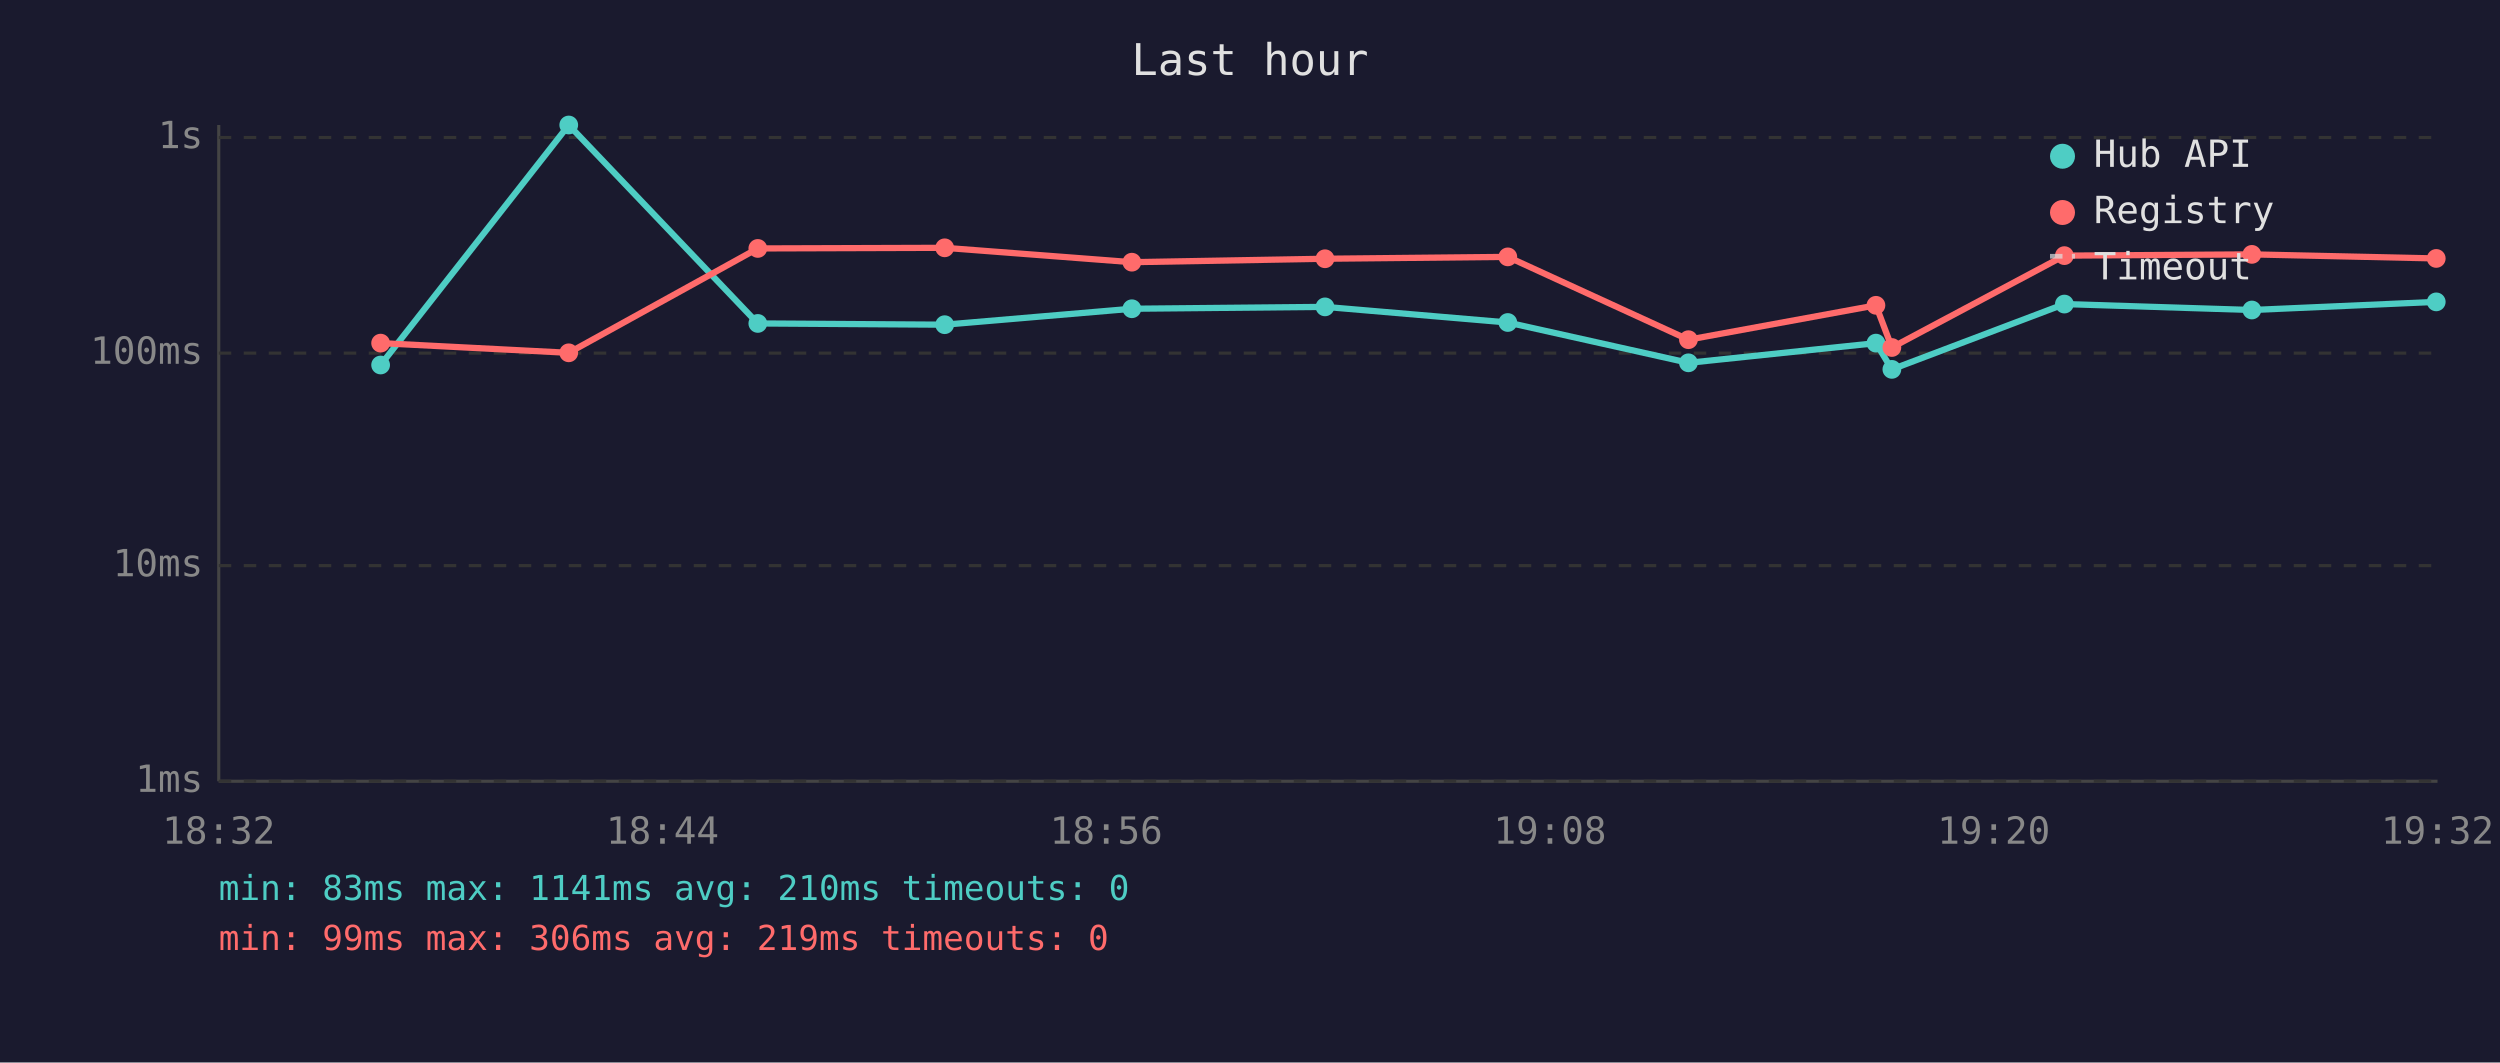
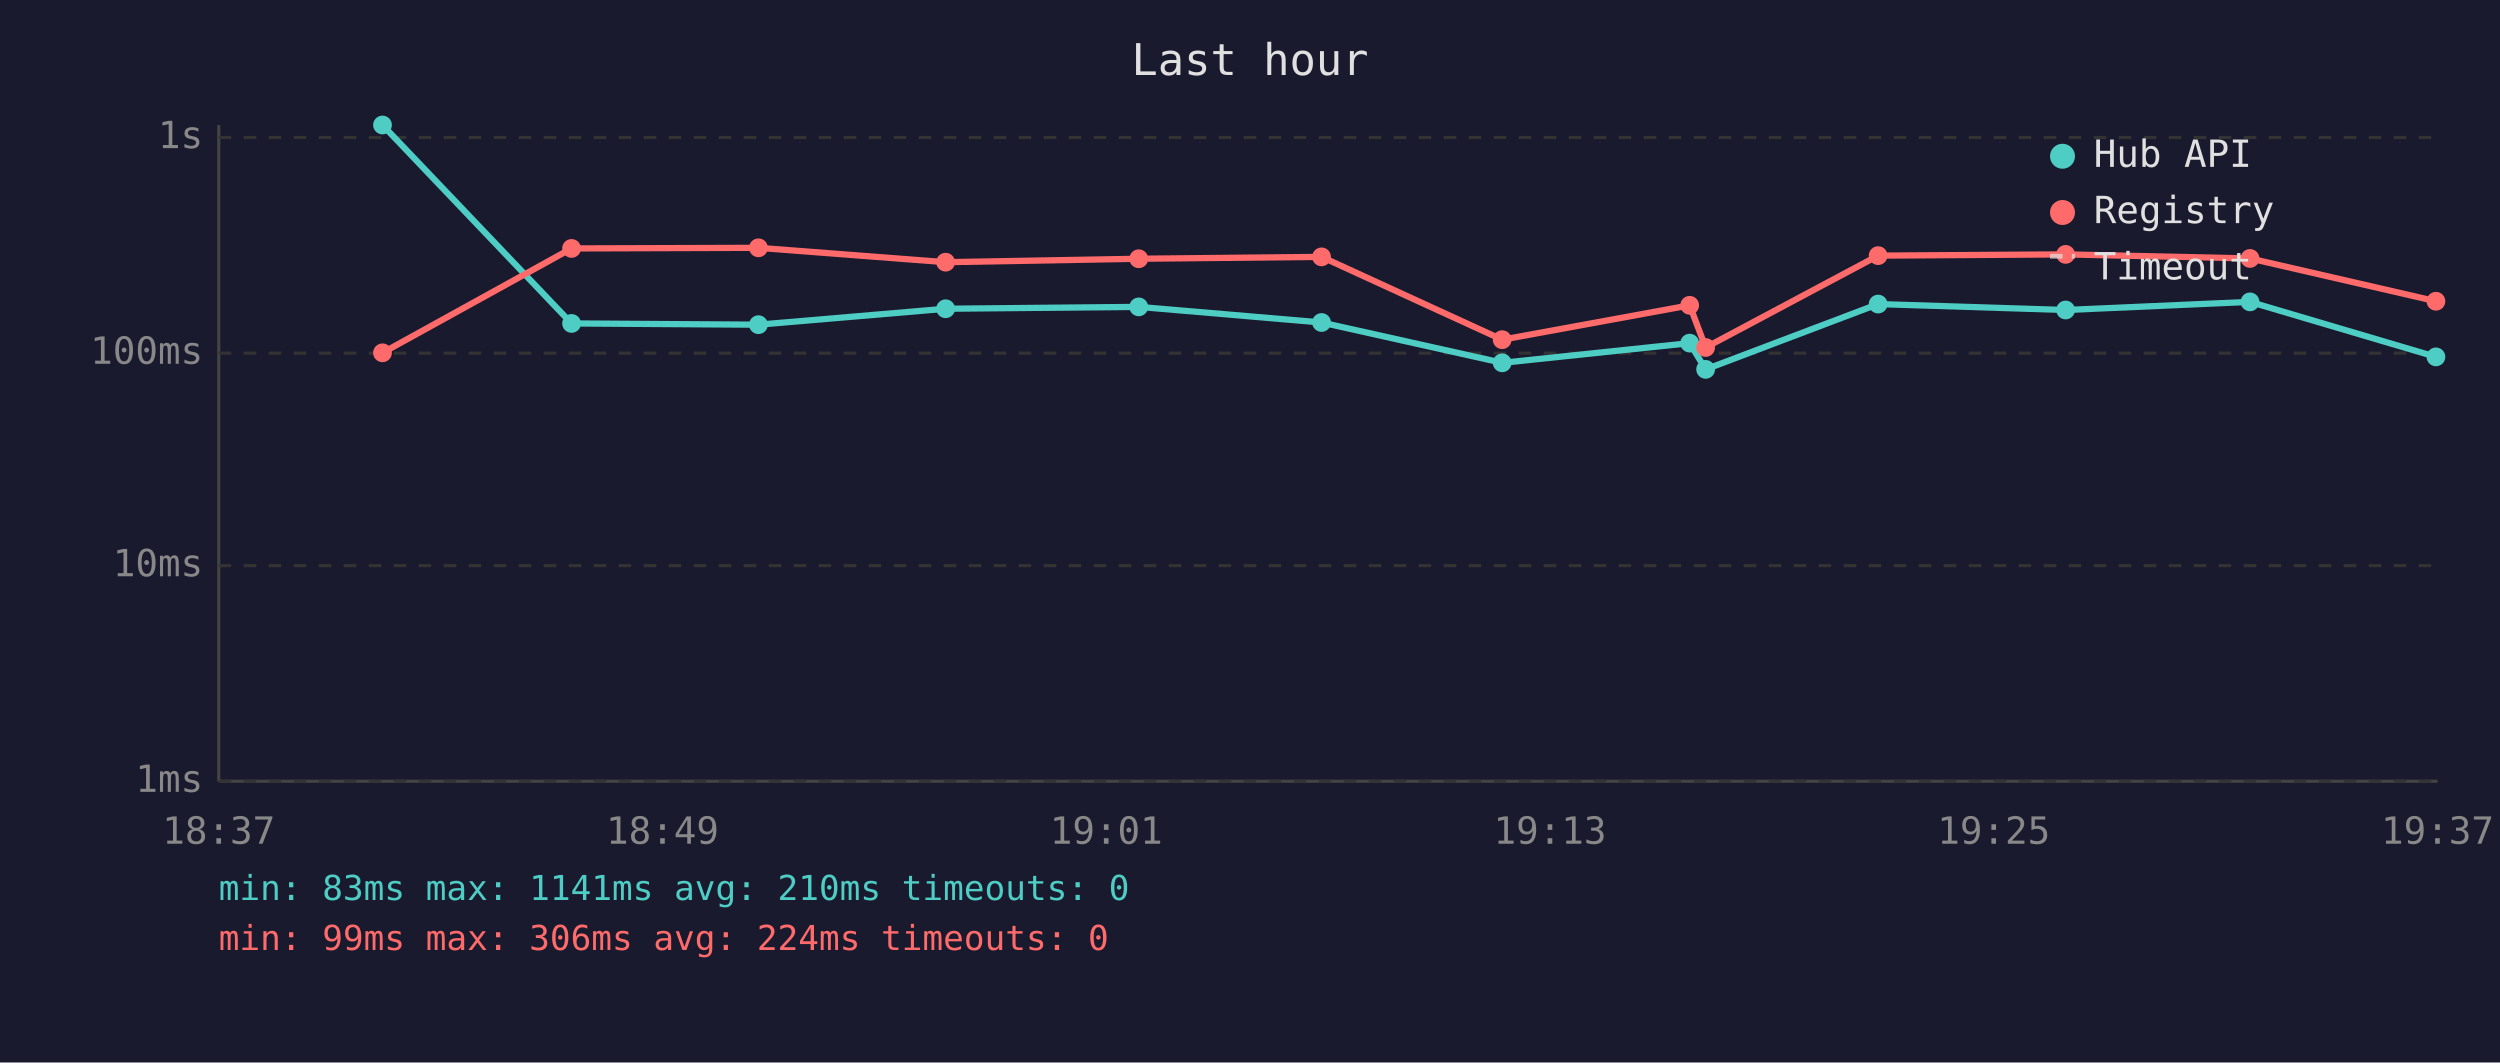
<svg xmlns="http://www.w3.org/2000/svg" viewBox="0 0 800 340" font-family="monospace" font-size="12">
  <rect width="800" height="340" fill="#1a1a2e" />
  <text x="400" y="24" fill="#e0e0e0" font-size="14" text-anchor="middle">Last hour</text>
  <line x1="70" y1="40" x2="70" y2="250" stroke="#444" stroke-width="1" />
  <line x1="70" y1="250" x2="780" y2="250" stroke="#444" stroke-width="1" />
  <line x1="70" y1="250" x2="780" y2="250" stroke="#333" stroke-width="1" stroke-dasharray="4" />
  <text x="65" y="250" fill="#888" text-anchor="end" dominant-baseline="middle">1ms</text>
  <line x1="70" y1="181" x2="780" y2="181" stroke="#333" stroke-width="1" stroke-dasharray="4" />
  <text x="65" y="181" fill="#888" text-anchor="end" dominant-baseline="middle">10ms</text>
  <line x1="70" y1="113" x2="780" y2="113" stroke="#333" stroke-width="1" stroke-dasharray="4" />
  <text x="65" y="113" fill="#888" text-anchor="end" dominant-baseline="middle">100ms</text>
  <line x1="70" y1="44" x2="780" y2="44" stroke="#333" stroke-width="1" stroke-dasharray="4" />
  <text x="65" y="44" fill="#888" text-anchor="end" dominant-baseline="middle">1s</text>
-   <text x="70" y="270" fill="#888" text-anchor="middle">18:32</text>
-   <text x="212" y="270" fill="#888" text-anchor="middle">18:44</text>
-   <text x="354" y="270" fill="#888" text-anchor="middle">18:56</text>
-   <text x="496" y="270" fill="#888" text-anchor="middle">19:08</text>
-   <text x="638" y="270" fill="#888" text-anchor="middle">19:20</text>
-   <text x="780" y="270" fill="#888" text-anchor="middle">19:32</text>
-   <polyline points="121.8,116.8 182.0,40.0 242.5,103.5 302.3,103.9 362.2,98.8 424.0,98.2 482.5,103.2 540.3,116.1 600.3,109.8 605.4,118.2 660.6,97.3 720.6,99.2 779.6,96.6" fill="none" stroke="#4ecdc4" stroke-width="2" opacity="1" />
-   <circle cx="121.8" cy="116.8" r="3" fill="#4ecdc4" />
-   <circle cx="182.0" cy="40.0" r="3" fill="#4ecdc4" />
-   <circle cx="242.5" cy="103.5" r="3" fill="#4ecdc4" />
-   <circle cx="302.3" cy="103.9" r="3" fill="#4ecdc4" />
-   <circle cx="362.2" cy="98.8" r="3" fill="#4ecdc4" />
-   <circle cx="424.0" cy="98.2" r="3" fill="#4ecdc4" />
-   <circle cx="482.5" cy="103.2" r="3" fill="#4ecdc4" />
-   <circle cx="540.3" cy="116.1" r="3" fill="#4ecdc4" />
-   <circle cx="600.3" cy="109.8" r="3" fill="#4ecdc4" />
-   <circle cx="605.4" cy="118.2" r="3" fill="#4ecdc4" />
-   <circle cx="660.6" cy="97.3" r="3" fill="#4ecdc4" />
-   <circle cx="720.6" cy="99.2" r="3" fill="#4ecdc4" />
-   <circle cx="779.6" cy="96.6" r="3" fill="#4ecdc4" />
-   <polyline points="121.8,109.8 182.0,112.9 242.5,79.5 302.3,79.3 362.2,83.9 424.0,82.8 482.5,82.2 540.3,108.7 600.3,97.7 605.4,111.2 660.6,81.8 720.6,81.4 779.6,82.7" fill="none" stroke="#ff6b6b" stroke-width="2" opacity="1" />
-   <circle cx="121.8" cy="109.8" r="3" fill="#ff6b6b" />
-   <circle cx="182.0" cy="112.9" r="3" fill="#ff6b6b" />
-   <circle cx="242.5" cy="79.5" r="3" fill="#ff6b6b" />
-   <circle cx="302.3" cy="79.3" r="3" fill="#ff6b6b" />
-   <circle cx="362.2" cy="83.9" r="3" fill="#ff6b6b" />
-   <circle cx="424.0" cy="82.8" r="3" fill="#ff6b6b" />
-   <circle cx="482.5" cy="82.2" r="3" fill="#ff6b6b" />
-   <circle cx="540.3" cy="108.7" r="3" fill="#ff6b6b" />
-   <circle cx="600.3" cy="97.7" r="3" fill="#ff6b6b" />
-   <circle cx="605.4" cy="111.2" r="3" fill="#ff6b6b" />
-   <circle cx="660.6" cy="81.8" r="3" fill="#ff6b6b" />
-   <circle cx="720.6" cy="81.4" r="3" fill="#ff6b6b" />
-   <circle cx="779.6" cy="82.7" r="3" fill="#ff6b6b" />
+   <text x="70" y="270" fill="#888" text-anchor="middle">18:37</text>
+   <text x="212" y="270" fill="#888" text-anchor="middle">18:49</text>
+   <text x="354" y="270" fill="#888" text-anchor="middle">19:01</text>
+   <text x="496" y="270" fill="#888" text-anchor="middle">19:13</text>
+   <text x="638" y="270" fill="#888" text-anchor="middle">19:25</text>
+   <text x="780" y="270" fill="#888" text-anchor="middle">19:37</text>
+   <polyline points="122.4,40.0 182.9,103.5 242.7,103.9 302.6,98.8 364.4,98.2 422.9,103.2 480.7,116.1 540.7,109.8 545.8,118.2 601.0,97.3 661.0,99.2 720.0,96.6 779.5,114.2" fill="none" stroke="#4ecdc4" stroke-width="2" opacity="1" />
+   <circle cx="122.4" cy="40.0" r="3" fill="#4ecdc4" />
+   <circle cx="182.9" cy="103.5" r="3" fill="#4ecdc4" />
+   <circle cx="242.7" cy="103.9" r="3" fill="#4ecdc4" />
+   <circle cx="302.6" cy="98.8" r="3" fill="#4ecdc4" />
+   <circle cx="364.4" cy="98.2" r="3" fill="#4ecdc4" />
+   <circle cx="422.9" cy="103.2" r="3" fill="#4ecdc4" />
+   <circle cx="480.7" cy="116.1" r="3" fill="#4ecdc4" />
+   <circle cx="540.7" cy="109.8" r="3" fill="#4ecdc4" />
+   <circle cx="545.8" cy="118.2" r="3" fill="#4ecdc4" />
+   <circle cx="601.0" cy="97.3" r="3" fill="#4ecdc4" />
+   <circle cx="661.0" cy="99.2" r="3" fill="#4ecdc4" />
+   <circle cx="720.0" cy="96.6" r="3" fill="#4ecdc4" />
+   <circle cx="779.5" cy="114.2" r="3" fill="#4ecdc4" />
+   <polyline points="122.4,112.9 182.9,79.5 242.7,79.3 302.6,83.9 364.4,82.8 422.9,82.2 480.7,108.7 540.7,97.7 545.8,111.2 601.0,81.8 661.0,81.4 720.0,82.7 779.5,96.4" fill="none" stroke="#ff6b6b" stroke-width="2" opacity="1" />
+   <circle cx="122.4" cy="112.9" r="3" fill="#ff6b6b" />
+   <circle cx="182.9" cy="79.5" r="3" fill="#ff6b6b" />
+   <circle cx="242.7" cy="79.3" r="3" fill="#ff6b6b" />
+   <circle cx="302.6" cy="83.9" r="3" fill="#ff6b6b" />
+   <circle cx="364.4" cy="82.8" r="3" fill="#ff6b6b" />
+   <circle cx="422.9" cy="82.2" r="3" fill="#ff6b6b" />
+   <circle cx="480.7" cy="108.7" r="3" fill="#ff6b6b" />
+   <circle cx="540.7" cy="97.7" r="3" fill="#ff6b6b" />
+   <circle cx="545.8" cy="111.2" r="3" fill="#ff6b6b" />
+   <circle cx="601.0" cy="81.8" r="3" fill="#ff6b6b" />
+   <circle cx="661.0" cy="81.4" r="3" fill="#ff6b6b" />
+   <circle cx="720.0" cy="82.7" r="3" fill="#ff6b6b" />
+   <circle cx="779.5" cy="96.4" r="3" fill="#ff6b6b" />
  <circle cx="660" cy="50" r="4" fill="#4ecdc4" />
  <text x="670" y="50" fill="#e0e0e0" dominant-baseline="middle">Hub API</text>
  <circle cx="660" cy="68" r="4" fill="#ff6b6b" />
  <text x="670" y="68" fill="#e0e0e0" dominant-baseline="middle">Registry</text>
  <line x1="656" y1="82" x2="664" y2="82" stroke="#e0e0e0" stroke-width="1.5" stroke-dasharray="4,3" opacity="0.7" />
  <text x="670" y="86" fill="#e0e0e0" dominant-baseline="middle">Timeout</text>
  <text x="70" y="288" fill="#4ecdc4" font-size="11">min: 83ms  max: 1141ms  avg: 210ms  timeouts: 0</text>
-   <text x="70" y="304" fill="#ff6b6b" font-size="11">min: 99ms  max: 306ms  avg: 219ms  timeouts: 0</text>
+   <text x="70" y="304" fill="#ff6b6b" font-size="11">min: 99ms  max: 306ms  avg: 224ms  timeouts: 0</text>
</svg>
